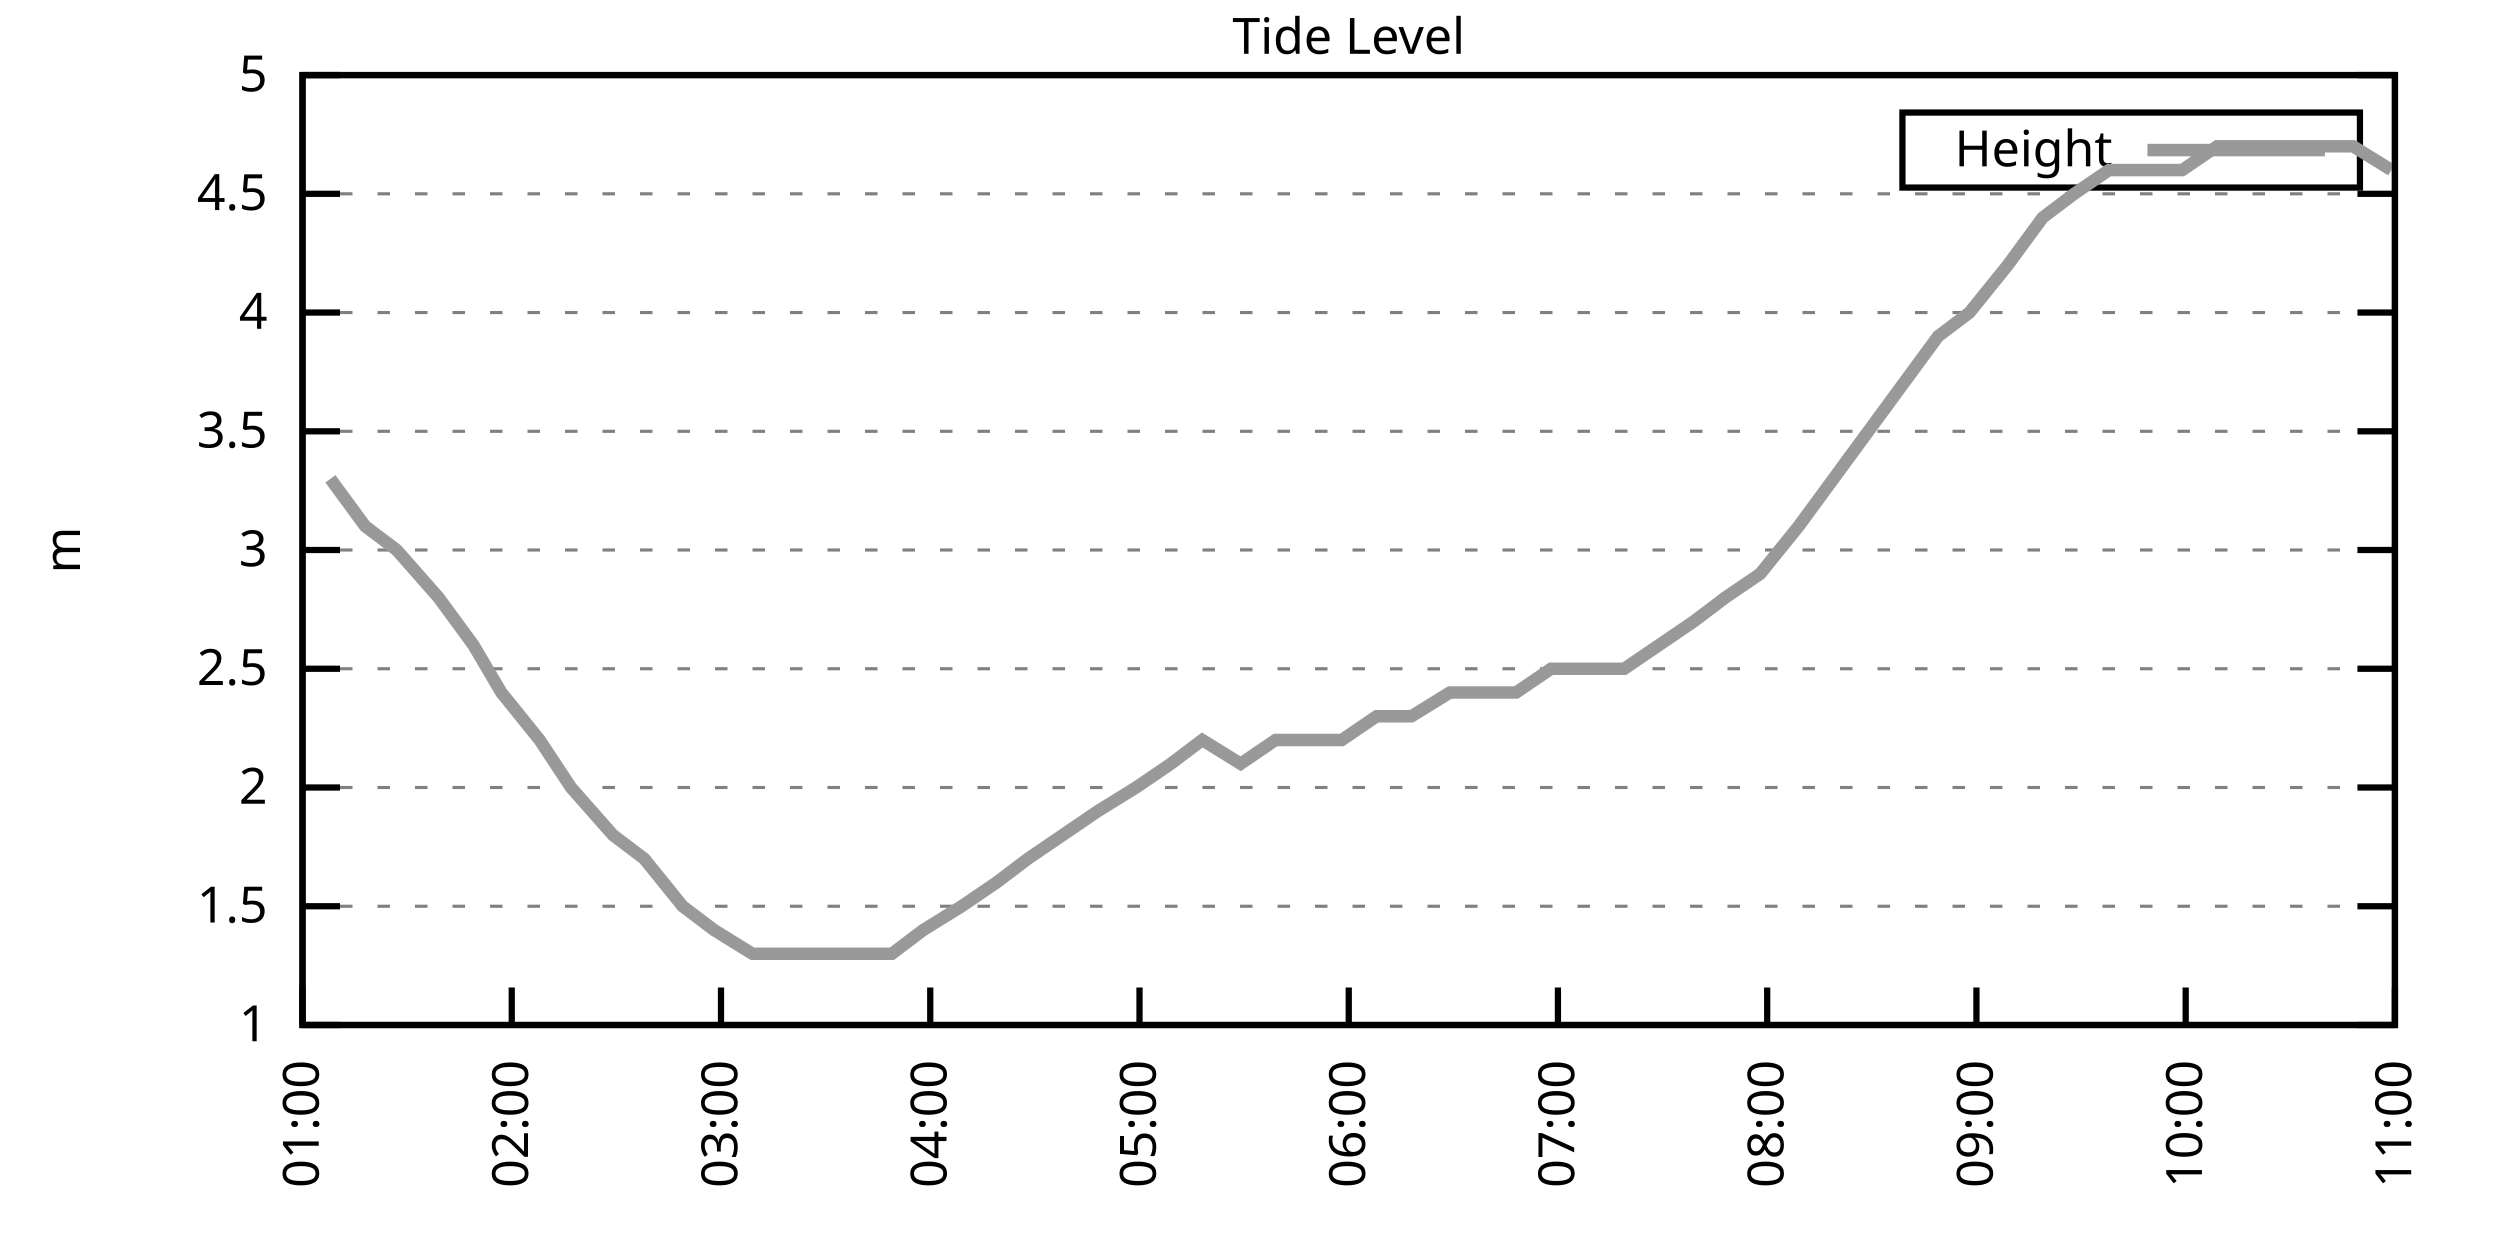
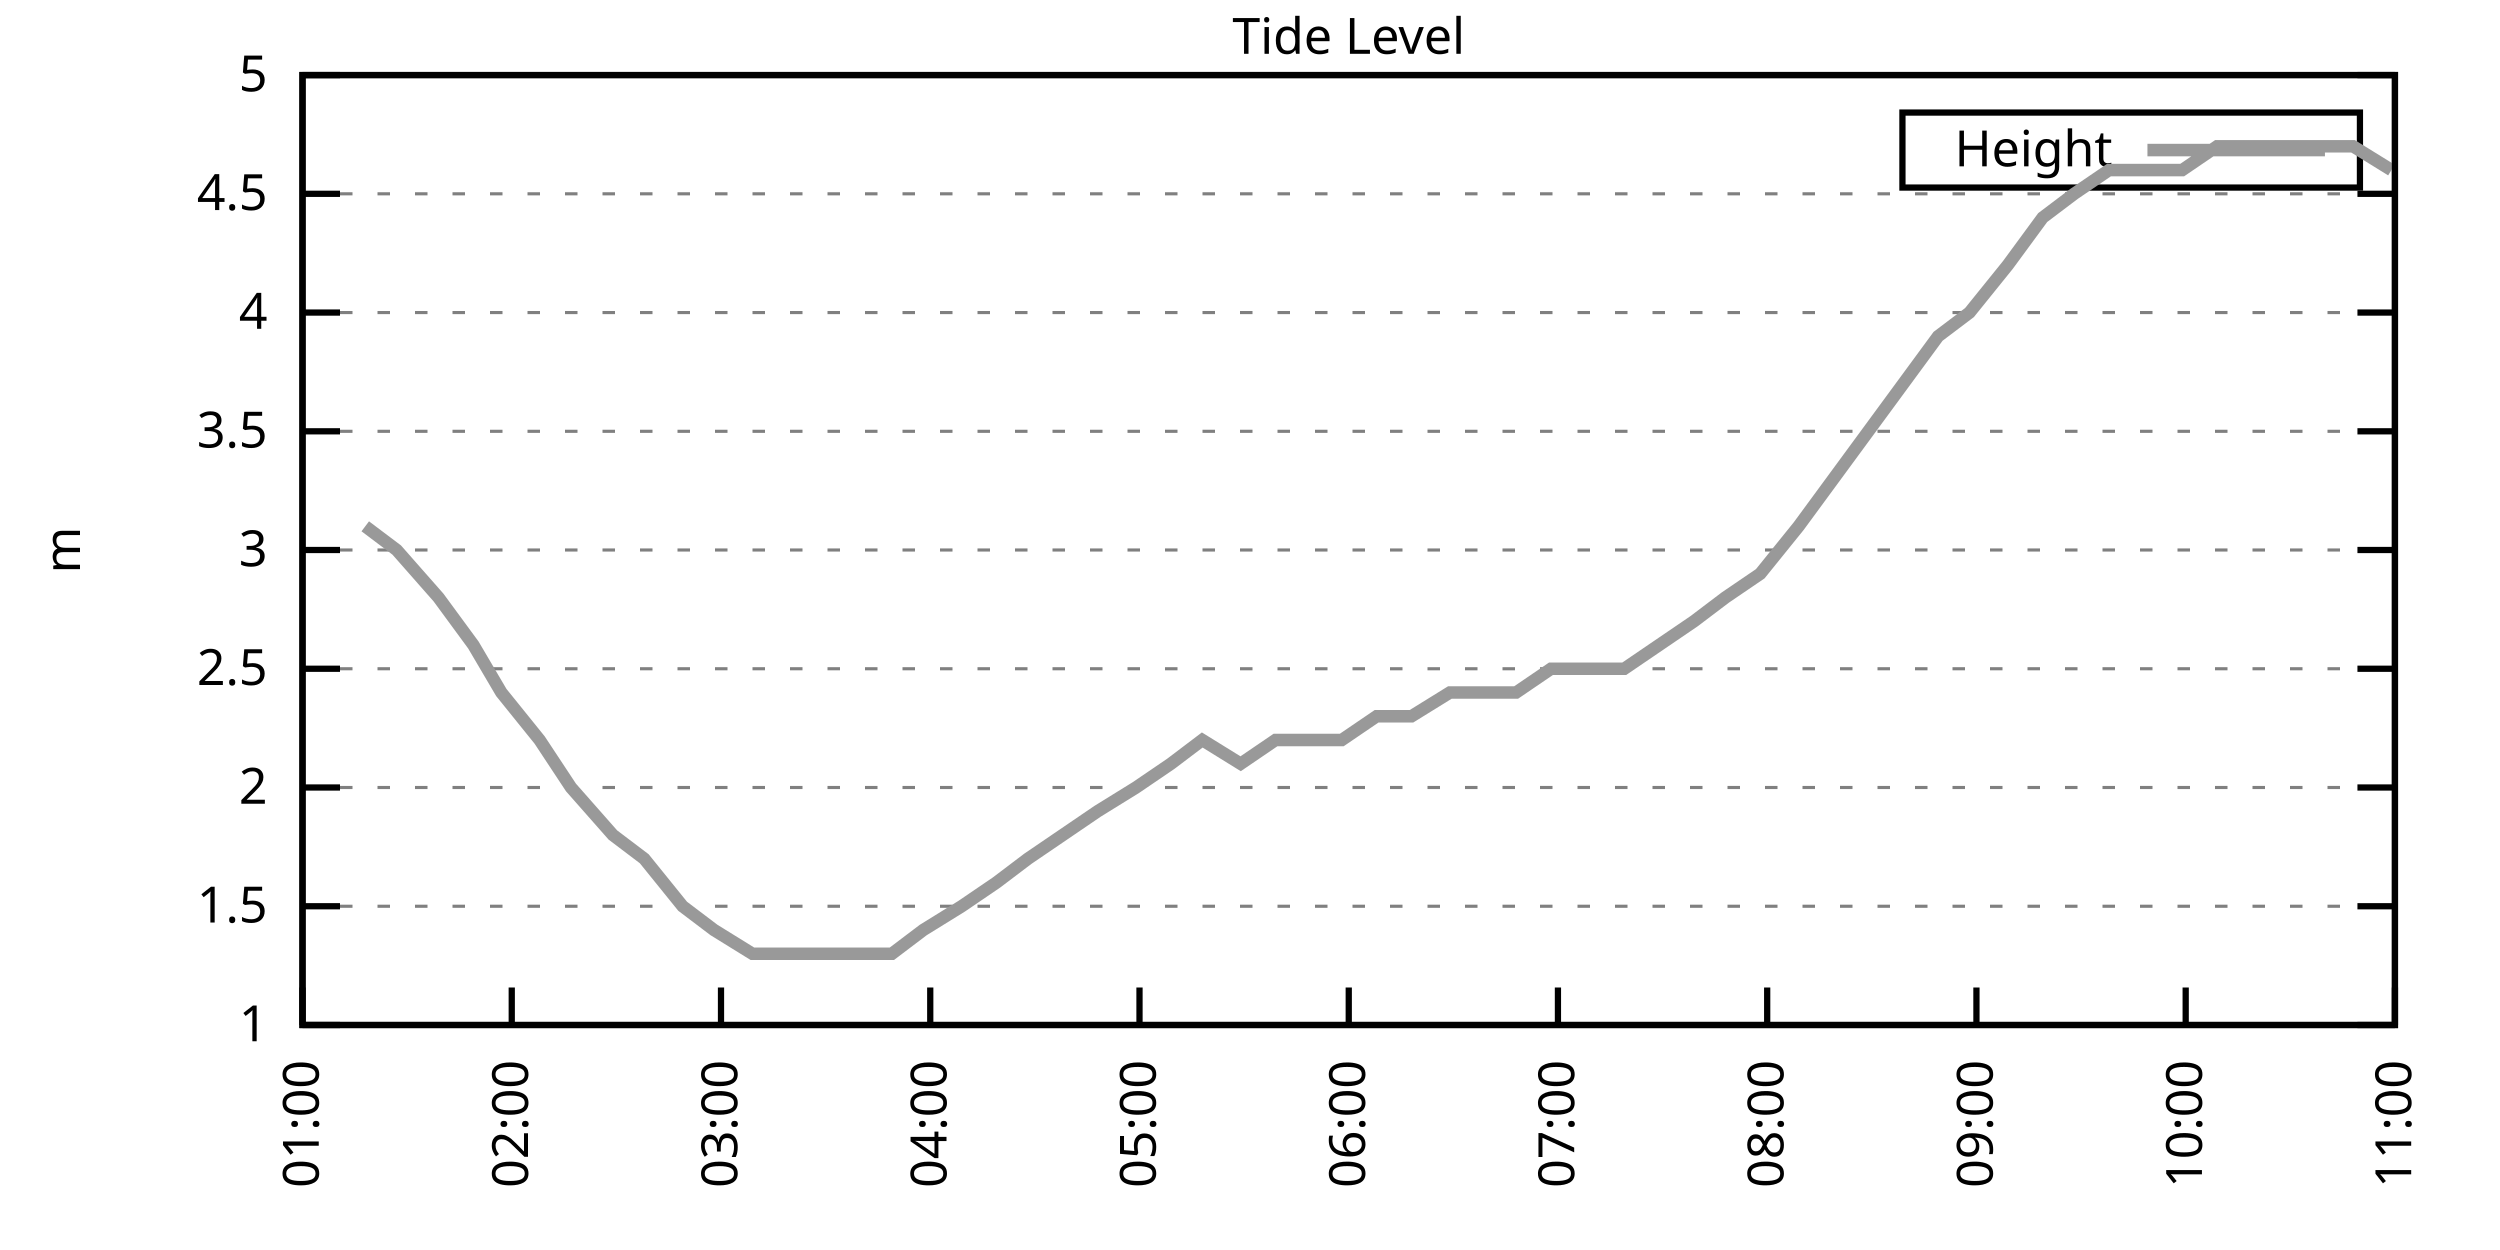
<svg xmlns="http://www.w3.org/2000/svg" xmlns:xlink="http://www.w3.org/1999/xlink" width="400" height="200" viewBox="0 0 400 200">
  <g id="gnuplot_canvas">
    <rect x="0" y="0" width="400" height="200" fill="none" />
    <defs>
      <circle id="gpDot" r="0.5" stroke-width="0.5" stroke="currentColor" />
      <path id="gpPt0" stroke-width="0.333" stroke="currentColor" d="M-1,0 h2 M0,-1 v2" />
      <path id="gpPt1" stroke-width="0.333" stroke="currentColor" d="M-1,-1 L1,1 M1,-1 L-1,1" />
      <path id="gpPt2" stroke-width="0.333" stroke="currentColor" d="M-1,0 L1,0 M0,-1 L0,1 M-1,-1 L1,1 M-1,1 L1,-1" />
      <rect id="gpPt3" stroke-width="0.333" stroke="currentColor" x="-1" y="-1" width="2" height="2" />
      <rect id="gpPt4" stroke-width="0.333" stroke="currentColor" fill="currentColor" x="-1" y="-1" width="2" height="2" />
      <circle id="gpPt5" stroke-width="0.333" stroke="currentColor" cx="0" cy="0" r="1" />
      <use xlink:href="#gpPt5" id="gpPt6" fill="currentColor" stroke="none" />
      <path id="gpPt7" stroke-width="0.333" stroke="currentColor" d="M0,-1.33 L-1.33,0.67 L1.33,0.67 z" />
      <use xlink:href="#gpPt7" id="gpPt8" fill="currentColor" stroke="none" />
      <use xlink:href="#gpPt7" id="gpPt9" stroke="currentColor" transform="rotate(180)" />
      <use xlink:href="#gpPt9" id="gpPt10" fill="currentColor" stroke="none" />
      <use xlink:href="#gpPt3" id="gpPt11" stroke="currentColor" transform="rotate(45)" />
      <use xlink:href="#gpPt11" id="gpPt12" fill="currentColor" stroke="none" />
      <path id="gpPt13" stroke-width="0.333" stroke="currentColor" d="M0,1.330 L1.265,0.411 L0.782,-1.067 L-0.782,-1.076 L-1.265,0.411 z" />
      <use xlink:href="#gpPt13" id="gpPt14" fill="currentColor" stroke="none" />
      <filter id="textbox" filterUnits="objectBoundingBox" x="0" y="0" height="1" width="1">
        <feFlood flood-color="white" flood-opacity="1" result="bgnd" />
        <feComposite in="SourceGraphic" in2="bgnd" operator="atop" />
      </filter>
      <filter id="greybox" filterUnits="objectBoundingBox" x="0" y="0" height="1" width="1">
        <feFlood flood-color="lightgrey" flood-opacity="1" result="grey" />
        <feComposite in="SourceGraphic" in2="grey" operator="atop" />
      </filter>
    </defs>
    <g fill="none" color="white" stroke="currentColor" stroke-width="1.00" stroke-linecap="butt" stroke-linejoin="miter">
</g>
    <g fill="none" color="black" stroke="currentColor" stroke-width="1.00" stroke-linecap="butt" stroke-linejoin="miter">
      <g stroke="none" shape-rendering="crispEdges">
        <polygon fill="rgb(255, 255, 255)" points="48.40,164.00 383.18,164.00 383.18,12.02 48.40,12.02 " />
      </g>
    </g>
    <g fill="none" color="black" stroke="currentColor" stroke-width="1.00" stroke-linecap="butt" stroke-linejoin="miter">
</g>
    <g fill="none" color="black" stroke="black" stroke-width="0.50" stroke-linecap="butt" stroke-linejoin="miter">
</g>
    <g fill="none" color="gray" stroke="currentColor" stroke-width="0.50" stroke-linecap="butt" stroke-linejoin="miter">
      <path stroke="gray" stroke-dasharray="2,4" class="gridline" d="M48.40,164.00 L383.19,164.00  " />
    </g>
    <g fill="none" color="gray" stroke="gray" stroke-width="1.00" stroke-linecap="butt" stroke-linejoin="miter">
</g>
    <g fill="none" color="black" stroke="currentColor" stroke-width="1.00" stroke-linecap="butt" stroke-linejoin="miter">
      <path stroke="black" d="M48.40,164.00 L54.40,164.00 M383.19,164.00 L377.19,164.00  " />
      <g transform="translate(42.80,166.60)" stroke="none" fill="black" font-family="Sans" font-size="8.00" text-anchor="end">
        <text>
          <tspan font-family="Sans"> 1</tspan>
        </text>
      </g>
    </g>
    <g fill="none" color="black" stroke="currentColor" stroke-width="1.00" stroke-linecap="butt" stroke-linejoin="miter">
</g>
    <g fill="none" color="black" stroke="black" stroke-width="0.50" stroke-linecap="butt" stroke-linejoin="miter">
</g>
    <g fill="none" color="gray" stroke="currentColor" stroke-width="0.50" stroke-linecap="butt" stroke-linejoin="miter">
      <path stroke="gray" stroke-dasharray="2,4" class="gridline" d="M48.40,145.00 L383.19,145.00  " />
    </g>
    <g fill="none" color="gray" stroke="gray" stroke-width="1.00" stroke-linecap="butt" stroke-linejoin="miter">
</g>
    <g fill="none" color="black" stroke="currentColor" stroke-width="1.00" stroke-linecap="butt" stroke-linejoin="miter">
      <path stroke="black" d="M48.40,145.00 L54.40,145.00 M383.19,145.00 L377.19,145.00  " />
      <g transform="translate(42.80,147.60)" stroke="none" fill="black" font-family="Sans" font-size="8.00" text-anchor="end">
        <text>
          <tspan font-family="Sans"> 1.5</tspan>
        </text>
      </g>
    </g>
    <g fill="none" color="black" stroke="currentColor" stroke-width="1.00" stroke-linecap="butt" stroke-linejoin="miter">
</g>
    <g fill="none" color="black" stroke="black" stroke-width="0.50" stroke-linecap="butt" stroke-linejoin="miter">
</g>
    <g fill="none" color="gray" stroke="currentColor" stroke-width="0.50" stroke-linecap="butt" stroke-linejoin="miter">
      <path stroke="gray" stroke-dasharray="2,4" class="gridline" d="M48.40,126.00 L383.19,126.00  " />
    </g>
    <g fill="none" color="gray" stroke="gray" stroke-width="1.00" stroke-linecap="butt" stroke-linejoin="miter">
</g>
    <g fill="none" color="black" stroke="currentColor" stroke-width="1.00" stroke-linecap="butt" stroke-linejoin="miter">
      <path stroke="black" d="M48.40,126.00 L54.40,126.00 M383.19,126.00 L377.19,126.00  " />
      <g transform="translate(42.80,128.60)" stroke="none" fill="black" font-family="Sans" font-size="8.00" text-anchor="end">
        <text>
          <tspan font-family="Sans"> 2</tspan>
        </text>
      </g>
    </g>
    <g fill="none" color="black" stroke="currentColor" stroke-width="1.00" stroke-linecap="butt" stroke-linejoin="miter">
</g>
    <g fill="none" color="black" stroke="black" stroke-width="0.50" stroke-linecap="butt" stroke-linejoin="miter">
</g>
    <g fill="none" color="gray" stroke="currentColor" stroke-width="0.50" stroke-linecap="butt" stroke-linejoin="miter">
      <path stroke="gray" stroke-dasharray="2,4" class="gridline" d="M48.40,107.00 L383.19,107.00  " />
    </g>
    <g fill="none" color="gray" stroke="gray" stroke-width="1.00" stroke-linecap="butt" stroke-linejoin="miter">
</g>
    <g fill="none" color="black" stroke="currentColor" stroke-width="1.00" stroke-linecap="butt" stroke-linejoin="miter">
      <path stroke="black" d="M48.40,107.00 L54.40,107.00 M383.19,107.00 L377.19,107.00  " />
      <g transform="translate(42.80,109.60)" stroke="none" fill="black" font-family="Sans" font-size="8.00" text-anchor="end">
        <text>
          <tspan font-family="Sans"> 2.5</tspan>
        </text>
      </g>
    </g>
    <g fill="none" color="black" stroke="currentColor" stroke-width="1.00" stroke-linecap="butt" stroke-linejoin="miter">
</g>
    <g fill="none" color="black" stroke="black" stroke-width="0.50" stroke-linecap="butt" stroke-linejoin="miter">
</g>
    <g fill="none" color="gray" stroke="currentColor" stroke-width="0.50" stroke-linecap="butt" stroke-linejoin="miter">
      <path stroke="gray" stroke-dasharray="2,4" class="gridline" d="M48.40,88.00 L383.19,88.00  " />
    </g>
    <g fill="none" color="gray" stroke="gray" stroke-width="1.00" stroke-linecap="butt" stroke-linejoin="miter">
</g>
    <g fill="none" color="black" stroke="currentColor" stroke-width="1.00" stroke-linecap="butt" stroke-linejoin="miter">
      <path stroke="black" d="M48.40,88.00 L54.40,88.00 M383.19,88.00 L377.19,88.00  " />
      <g transform="translate(42.80,90.60)" stroke="none" fill="black" font-family="Sans" font-size="8.00" text-anchor="end">
        <text>
          <tspan font-family="Sans"> 3</tspan>
        </text>
      </g>
    </g>
    <g fill="none" color="black" stroke="currentColor" stroke-width="1.00" stroke-linecap="butt" stroke-linejoin="miter">
</g>
    <g fill="none" color="black" stroke="black" stroke-width="0.50" stroke-linecap="butt" stroke-linejoin="miter">
</g>
    <g fill="none" color="gray" stroke="currentColor" stroke-width="0.50" stroke-linecap="butt" stroke-linejoin="miter">
      <path stroke="gray" stroke-dasharray="2,4" class="gridline" d="M48.40,69.01 L383.19,69.01  " />
    </g>
    <g fill="none" color="gray" stroke="gray" stroke-width="1.00" stroke-linecap="butt" stroke-linejoin="miter">
</g>
    <g fill="none" color="black" stroke="currentColor" stroke-width="1.00" stroke-linecap="butt" stroke-linejoin="miter">
      <path stroke="black" d="M48.40,69.01 L54.40,69.01 M383.19,69.01 L377.19,69.01  " />
      <g transform="translate(42.80,71.61)" stroke="none" fill="black" font-family="Sans" font-size="8.00" text-anchor="end">
        <text>
          <tspan font-family="Sans"> 3.5</tspan>
        </text>
      </g>
    </g>
    <g fill="none" color="black" stroke="currentColor" stroke-width="1.00" stroke-linecap="butt" stroke-linejoin="miter">
</g>
    <g fill="none" color="black" stroke="black" stroke-width="0.50" stroke-linecap="butt" stroke-linejoin="miter">
</g>
    <g fill="none" color="gray" stroke="currentColor" stroke-width="0.50" stroke-linecap="butt" stroke-linejoin="miter">
      <path stroke="gray" stroke-dasharray="2,4" class="gridline" d="M48.40,50.01 L383.19,50.01  " />
    </g>
    <g fill="none" color="gray" stroke="gray" stroke-width="1.00" stroke-linecap="butt" stroke-linejoin="miter">
</g>
    <g fill="none" color="black" stroke="currentColor" stroke-width="1.00" stroke-linecap="butt" stroke-linejoin="miter">
      <path stroke="black" d="M48.40,50.01 L54.40,50.01 M383.19,50.01 L377.19,50.01  " />
      <g transform="translate(42.80,52.61)" stroke="none" fill="black" font-family="Sans" font-size="8.00" text-anchor="end">
        <text>
          <tspan font-family="Sans"> 4</tspan>
        </text>
      </g>
    </g>
    <g fill="none" color="black" stroke="currentColor" stroke-width="1.00" stroke-linecap="butt" stroke-linejoin="miter">
</g>
    <g fill="none" color="black" stroke="black" stroke-width="0.50" stroke-linecap="butt" stroke-linejoin="miter">
</g>
    <g fill="none" color="gray" stroke="currentColor" stroke-width="0.50" stroke-linecap="butt" stroke-linejoin="miter">
      <path stroke="gray" stroke-dasharray="2,4" class="gridline" d="M48.40,31.01 L383.19,31.01  " />
    </g>
    <g fill="none" color="gray" stroke="gray" stroke-width="1.00" stroke-linecap="butt" stroke-linejoin="miter">
</g>
    <g fill="none" color="black" stroke="currentColor" stroke-width="1.00" stroke-linecap="butt" stroke-linejoin="miter">
      <path stroke="black" d="M48.40,31.01 L54.40,31.01 M383.19,31.01 L377.19,31.01  " />
      <g transform="translate(42.80,33.61)" stroke="none" fill="black" font-family="Sans" font-size="8.00" text-anchor="end">
        <text>
          <tspan font-family="Sans"> 4.5</tspan>
        </text>
      </g>
    </g>
    <g fill="none" color="black" stroke="currentColor" stroke-width="1.00" stroke-linecap="butt" stroke-linejoin="miter">
</g>
    <g fill="none" color="black" stroke="black" stroke-width="0.50" stroke-linecap="butt" stroke-linejoin="miter">
</g>
    <g fill="none" color="gray" stroke="currentColor" stroke-width="0.50" stroke-linecap="butt" stroke-linejoin="miter">
      <path stroke="gray" stroke-dasharray="2,4" class="gridline" d="M48.40,12.01 L383.19,12.01  " />
    </g>
    <g fill="none" color="gray" stroke="gray" stroke-width="1.00" stroke-linecap="butt" stroke-linejoin="miter">
</g>
    <g fill="none" color="black" stroke="currentColor" stroke-width="1.00" stroke-linecap="butt" stroke-linejoin="miter">
      <path stroke="black" d="M48.40,12.01 L54.40,12.01 M383.19,12.01 L377.19,12.01  " />
      <g transform="translate(42.80,14.61)" stroke="none" fill="black" font-family="Sans" font-size="8.00" text-anchor="end">
        <text>
          <tspan font-family="Sans"> 5</tspan>
        </text>
      </g>
    </g>
    <g fill="none" color="black" stroke="currentColor" stroke-width="1.00" stroke-linecap="butt" stroke-linejoin="miter">
      <path stroke="black" d="M48.40,164.00 L48.40,158.00  " />
      <g transform="translate(51.00,169.60) rotate(270.00)" stroke="none" fill="black" font-family="Sans" font-size="8.00" text-anchor="end">
        <text>
          <tspan font-family="Sans">01:00</tspan>
        </text>
      </g>
    </g>
    <g fill="none" color="black" stroke="currentColor" stroke-width="1.00" stroke-linecap="butt" stroke-linejoin="miter">
      <path stroke="black" d="M81.88,164.00 L81.88,158.00  " />
      <g transform="translate(84.48,169.60) rotate(270.00)" stroke="none" fill="black" font-family="Sans" font-size="8.00" text-anchor="end">
        <text>
          <tspan font-family="Sans">02:00</tspan>
        </text>
      </g>
    </g>
    <g fill="none" color="black" stroke="currentColor" stroke-width="1.00" stroke-linecap="butt" stroke-linejoin="miter">
      <path stroke="black" d="M115.36,164.00 L115.36,158.00  " />
      <g transform="translate(117.96,169.60) rotate(270.00)" stroke="none" fill="black" font-family="Sans" font-size="8.00" text-anchor="end">
        <text>
          <tspan font-family="Sans">03:00</tspan>
        </text>
      </g>
    </g>
    <g fill="none" color="black" stroke="currentColor" stroke-width="1.00" stroke-linecap="butt" stroke-linejoin="miter">
      <path stroke="black" d="M148.84,164.00 L148.84,158.00  " />
      <g transform="translate(151.44,169.60) rotate(270.00)" stroke="none" fill="black" font-family="Sans" font-size="8.00" text-anchor="end">
        <text>
          <tspan font-family="Sans">04:00</tspan>
        </text>
      </g>
    </g>
    <g fill="none" color="black" stroke="currentColor" stroke-width="1.00" stroke-linecap="butt" stroke-linejoin="miter">
      <path stroke="black" d="M182.32,164.00 L182.32,158.00  " />
      <g transform="translate(184.92,169.60) rotate(270.00)" stroke="none" fill="black" font-family="Sans" font-size="8.00" text-anchor="end">
        <text>
          <tspan font-family="Sans">05:00</tspan>
        </text>
      </g>
    </g>
    <g fill="none" color="black" stroke="currentColor" stroke-width="1.00" stroke-linecap="butt" stroke-linejoin="miter">
      <path stroke="black" d="M215.80,164.00 L215.80,158.00  " />
      <g transform="translate(218.40,169.60) rotate(270.00)" stroke="none" fill="black" font-family="Sans" font-size="8.00" text-anchor="end">
        <text>
          <tspan font-family="Sans">06:00</tspan>
        </text>
      </g>
    </g>
    <g fill="none" color="black" stroke="currentColor" stroke-width="1.00" stroke-linecap="butt" stroke-linejoin="miter">
      <path stroke="black" d="M249.27,164.00 L249.27,158.00  " />
      <g transform="translate(251.87,169.60) rotate(270.00)" stroke="none" fill="black" font-family="Sans" font-size="8.00" text-anchor="end">
        <text>
          <tspan font-family="Sans">07:00</tspan>
        </text>
      </g>
    </g>
    <g fill="none" color="black" stroke="currentColor" stroke-width="1.00" stroke-linecap="butt" stroke-linejoin="miter">
      <path stroke="black" d="M282.75,164.00 L282.75,158.00  " />
      <g transform="translate(285.35,169.60) rotate(270.00)" stroke="none" fill="black" font-family="Sans" font-size="8.00" text-anchor="end">
        <text>
          <tspan font-family="Sans">08:00</tspan>
        </text>
      </g>
    </g>
    <g fill="none" color="black" stroke="currentColor" stroke-width="1.00" stroke-linecap="butt" stroke-linejoin="miter">
      <path stroke="black" d="M316.23,164.00 L316.23,158.00  " />
      <g transform="translate(318.83,169.60) rotate(270.00)" stroke="none" fill="black" font-family="Sans" font-size="8.00" text-anchor="end">
        <text>
          <tspan font-family="Sans">09:00</tspan>
        </text>
      </g>
    </g>
    <g fill="none" color="black" stroke="currentColor" stroke-width="1.00" stroke-linecap="butt" stroke-linejoin="miter">
      <path stroke="black" d="M349.71,164.00 L349.71,158.00  " />
      <g transform="translate(352.31,169.60) rotate(270.00)" stroke="none" fill="black" font-family="Sans" font-size="8.00" text-anchor="end">
        <text>
          <tspan font-family="Sans">10:00</tspan>
        </text>
      </g>
    </g>
    <g fill="none" color="black" stroke="currentColor" stroke-width="1.00" stroke-linecap="butt" stroke-linejoin="miter">
      <path stroke="black" d="M383.19,164.00 L383.19,158.00  " />
      <g transform="translate(385.79,169.60) rotate(270.00)" stroke="none" fill="black" font-family="Sans" font-size="8.00" text-anchor="end">
        <text>
          <tspan font-family="Sans">11:00</tspan>
        </text>
      </g>
    </g>
    <g fill="none" color="black" stroke="currentColor" stroke-width="1.00" stroke-linecap="butt" stroke-linejoin="miter">
</g>
    <g fill="none" color="black" stroke="currentColor" stroke-width="1.00" stroke-linecap="butt" stroke-linejoin="miter">
      <path stroke="black" d="M48.40,12.01 L48.40,164.00 L383.19,164.00 L383.19,12.01 L48.40,12.01 Z  " />
    </g>
    <g fill="none" color="black" stroke="currentColor" stroke-width="1.00" stroke-linecap="butt" stroke-linejoin="miter">
</g>
    <g fill="none" color="black" stroke="currentColor" stroke-width="1.00" stroke-linecap="butt" stroke-linejoin="miter">
      <path stroke="black" d="M304.39,30.01 L304.39,18.01 L377.59,18.01 L377.59,30.01 L304.39,30.01 Z  " />
    </g>
    <g id="Tide_level_plot_1">
      <g fill="none" color="white" stroke="black" stroke-width="2.00" stroke-linecap="butt" stroke-linejoin="miter">
</g>
      <g fill="none" color="black" stroke="currentColor" stroke-width="2.00" stroke-linecap="butt" stroke-linejoin="miter">
        <g transform="translate(337.99,26.61)" stroke="none" fill="black" font-family="Sans" font-size="8.00" text-anchor="end">
          <text>
            <tspan font-family="Sans">Height</tspan>
          </text>
        </g>
      </g>
      <g fill="none" color="black" stroke="currentColor" stroke-width="2.00" stroke-linecap="butt" stroke-linejoin="miter">
-         <path stroke="rgb(153, 153, 153)" d="M343.59,24.01 L371.99,24.01 M52.86,76.61 L58.44,84.21 L63.47,88.00 L70.16,95.60 L75.74,103.20 L80.21,110.80   L86.34,118.40 L91.36,126.00 L98.06,133.60 L103.08,137.40 L109.22,145.00 L114.24,148.80 L120.38,152.60 L125.96,152.60   L131.54,152.60 L136.00,152.60 L142.70,152.60 L147.72,148.80 L153.86,145.00 L159.44,141.20 L164.46,137.40 L170.04,133.60   L175.62,129.80 L181.76,126.00 L187.34,122.20 L192.36,118.40 L198.50,122.20 L204.08,118.40 L209.66,118.40 L214.68,118.40   L220.26,114.60 L225.84,114.60 L231.98,110.80 L237.00,110.80 L242.58,110.80 L248.16,107.00 L254.30,107.00 L259.88,107.00   L265.46,103.20 L271.04,99.40 L276.06,95.60 L281.64,91.80 L287.77,84.21 L293.35,76.61 L298.93,69.01 L304.51,61.41   L310.09,53.81 L315.12,50.01 L321.25,42.41 L326.83,34.81 L331.86,31.01 L337.44,27.21 L343.57,27.21 L349.15,27.21   L354.73,23.41 L360.31,23.41 L365.89,23.41 L370.91,23.41 L376.49,23.41 L382.63,27.21  " />
+         <path stroke="rgb(153, 153, 153)" d="M343.59,24.01 L371.99,24.01 M58.44,84.21 L63.47,88.00 L70.16,95.60 L75.74,103.20 L80.21,110.80 L86.34,118.40   L91.36,126.00 L98.06,133.60 L103.08,137.40 L109.22,145.00 L114.24,148.80 L120.38,152.60 L125.96,152.60 L131.54,152.60   L136.00,152.60 L142.70,152.60 L147.72,148.80 L153.86,145.00 L159.44,141.20 L164.46,137.40 L170.04,133.60 L175.62,129.80   L181.76,126.00 L187.34,122.20 L192.36,118.40 L198.50,122.20 L204.08,118.40 L209.66,118.40 L214.68,118.40 L220.26,114.60   L225.84,114.60 L231.98,110.80 L237.00,110.80 L242.58,110.80 L248.16,107.00 L254.30,107.00 L259.88,107.00 L265.46,103.20   L271.04,99.40 L276.06,95.60 L281.64,91.80 L287.77,84.21 L293.35,76.61 L298.93,69.01 L304.51,61.41 L310.09,53.81   L315.12,50.01 L321.25,42.41 L326.83,34.81 L331.86,31.01 L337.44,27.21 L343.57,27.21 L349.15,27.21 L354.73,23.41   L360.31,23.41 L365.89,23.41 L370.91,23.41 L376.49,23.41 L382.63,27.21  " />
      </g>
    </g>
    <g fill="none" color="black" stroke="currentColor" stroke-width="2.00" stroke-linecap="butt" stroke-linejoin="miter">
</g>
    <g fill="none" color="black" stroke="black" stroke-width="1.00" stroke-linecap="butt" stroke-linejoin="miter">
</g>
    <g fill="none" color="black" stroke="currentColor" stroke-width="1.00" stroke-linecap="butt" stroke-linejoin="miter">
      <path stroke="black" d="M48.40,12.01 L48.40,164.00 L383.19,164.00 L383.19,12.01 L48.40,12.01 Z  " />
      <g transform="translate(12.80,88.01) rotate(270.00)" stroke="none" fill="black" font-family="Sans" font-size="8.00" text-anchor="middle">
        <text>
          <tspan font-family="Sans">m</tspan>
        </text>
      </g>
    </g>
    <g fill="none" color="black" stroke="currentColor" stroke-width="1.00" stroke-linecap="butt" stroke-linejoin="miter">
</g>
    <g fill="none" color="black" stroke="currentColor" stroke-width="1.00" stroke-linecap="butt" stroke-linejoin="miter">
      <g transform="translate(215.79,8.61)" stroke="none" fill="black" font-family="Sans" font-size="8.00" text-anchor="middle">
        <text>
          <tspan font-family="Sans">Tide Level</tspan>
        </text>
      </g>
    </g>
    <g fill="none" color="black" stroke="currentColor" stroke-width="1.00" stroke-linecap="butt" stroke-linejoin="miter">
</g>
  </g>
</svg>
